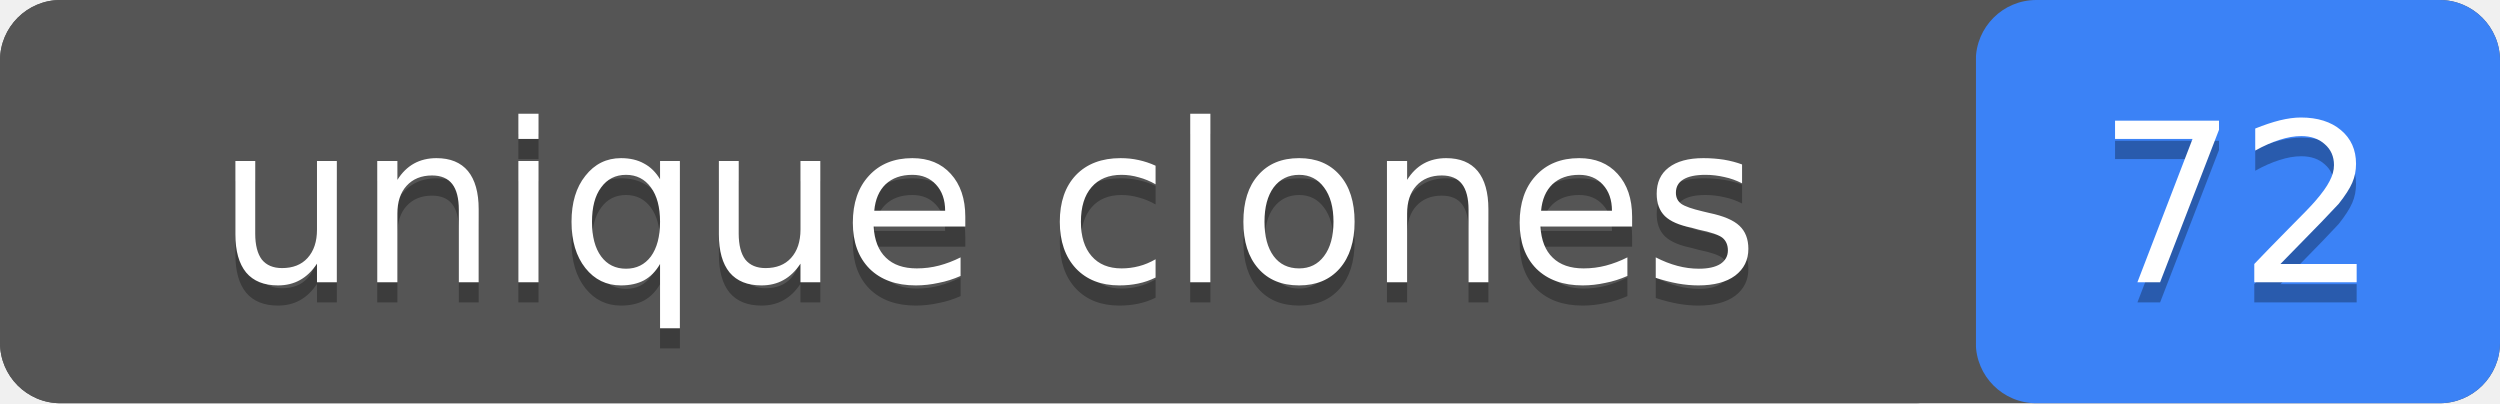
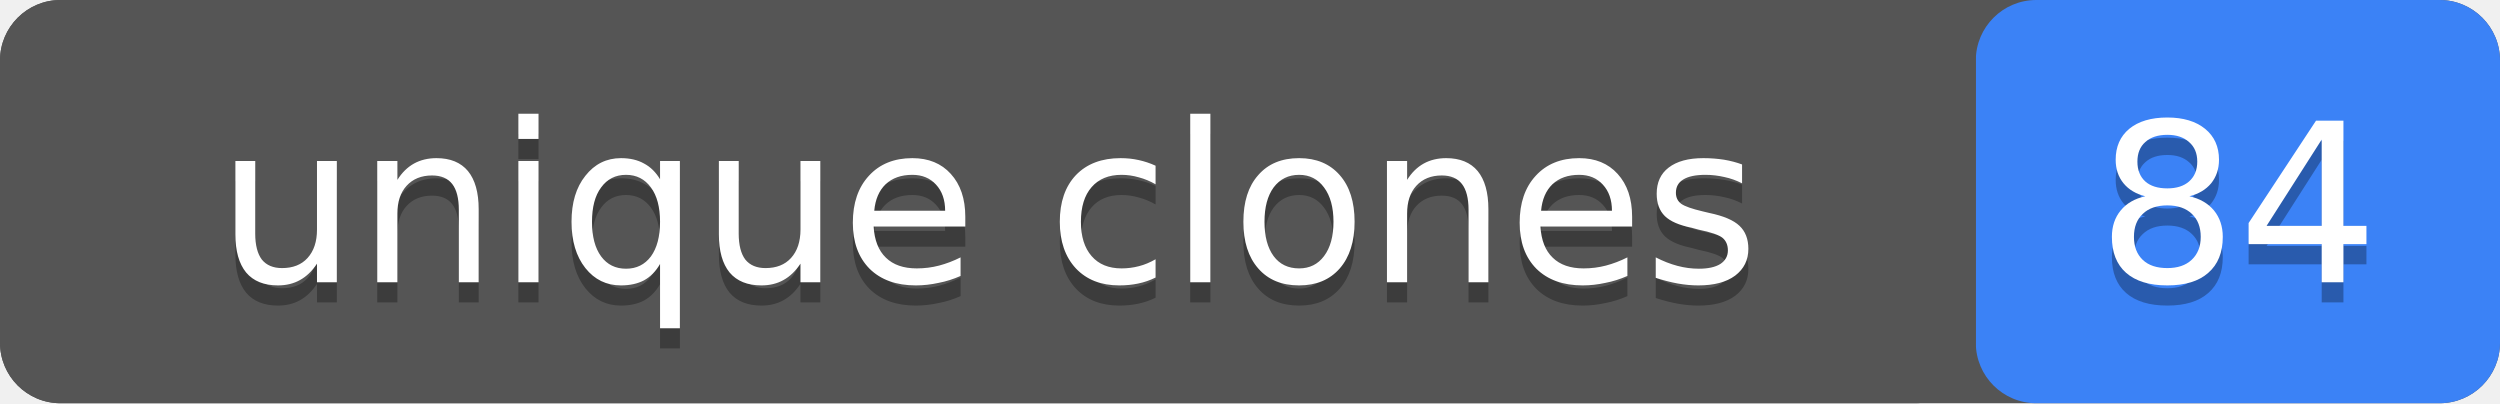
- <svg xmlns="http://www.w3.org/2000/svg" width="124" height="20" role="img" aria-label="unique clones: 72">
+ <svg xmlns="http://www.w3.org/2000/svg" width="124" height="20" role="img" aria-label="unique clones: 84">
  <rect width="124" height="20" rx="3" fill="#555" />
  <rect x="98" width="26" height="20" rx="3" fill="#3b82f6" />
  <rect width="98" height="20" rx="3" fill="#555" />
  <g fill="#fff" text-anchor="middle" font-family="Verdana,Geneva,DejaVu Sans,sans-serif" font-size="11">
    <text x="49" y="15" fill="#010101" fill-opacity=".3">unique clones</text>
    <text x="49" y="14">unique clones</text>
-     <text x="111" y="15" fill="#010101" fill-opacity=".3">72</text>
-     <text x="111" y="14">72</text>
+     <text x="111" y="15" fill="#010101" fill-opacity=".3">84</text>
+     <text x="111" y="14">84</text>
  </g>
</svg>
